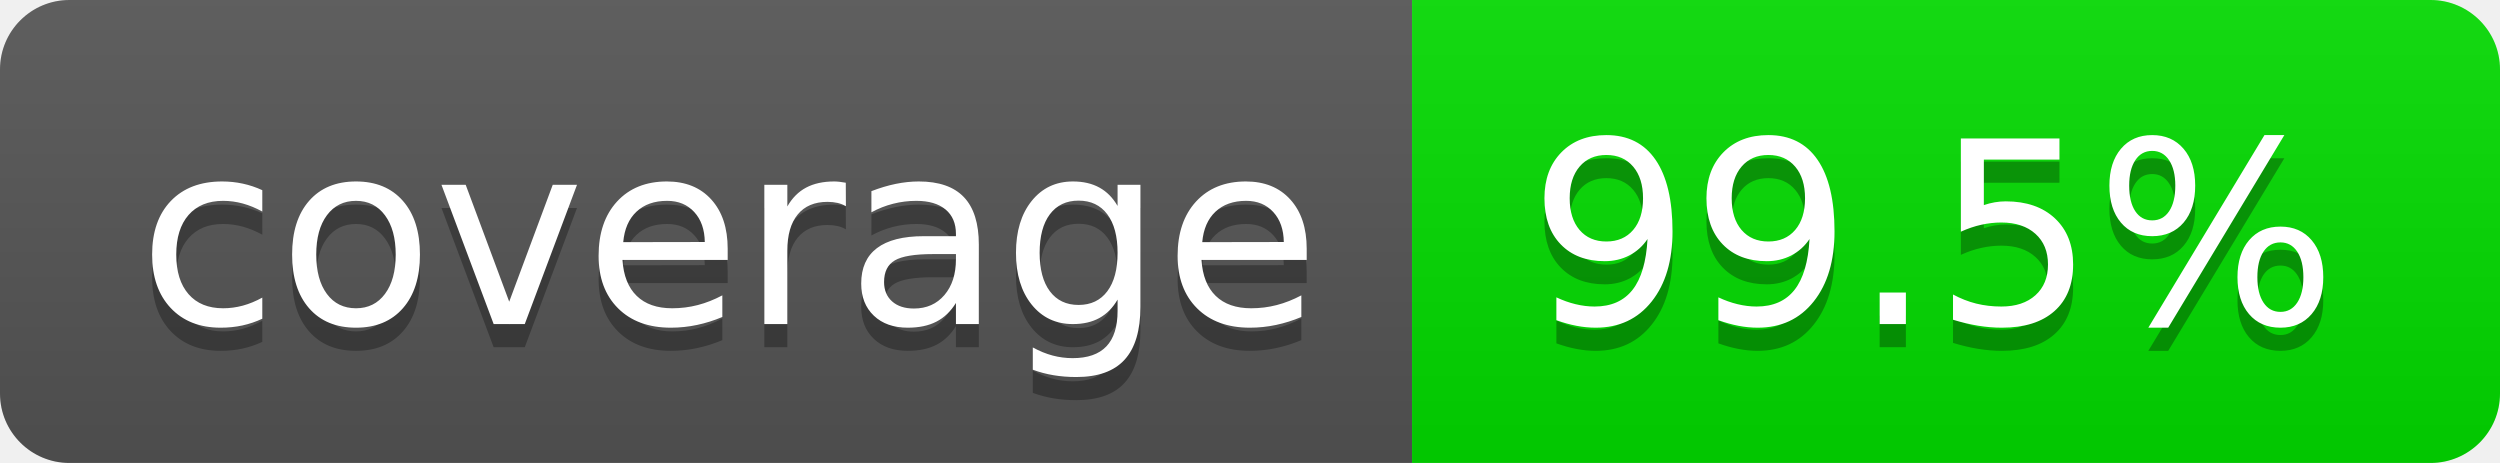
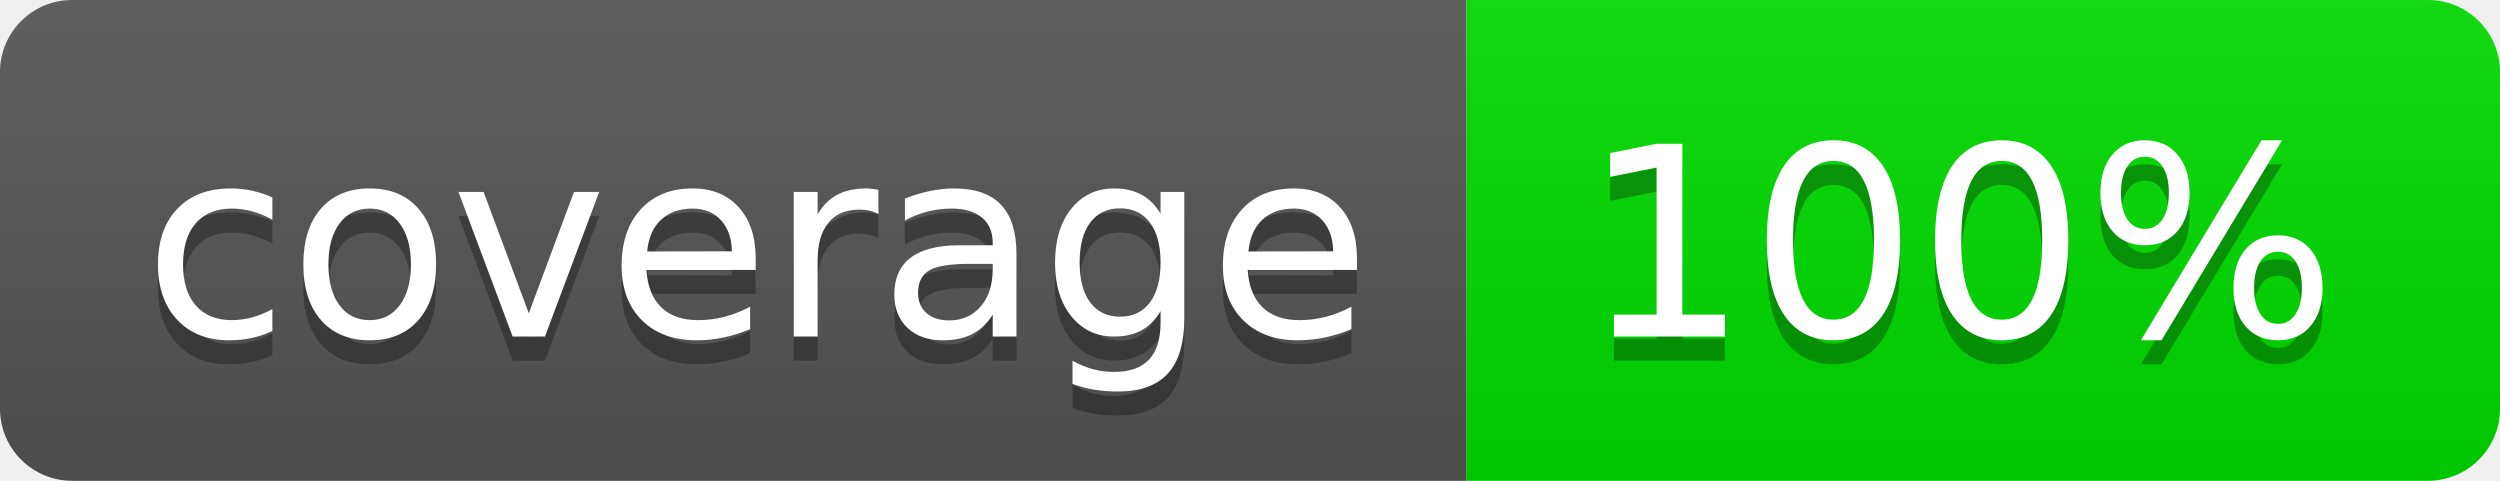
- <svg xmlns="http://www.w3.org/2000/svg" width="108" height="20" role="img" aria-label="coverage: 99.5%">
+ <svg xmlns="http://www.w3.org/2000/svg" width="104" height="20" role="img" aria-label="coverage: 100%">
  <linearGradient id="s" x2="0" y2="100%">
    <stop offset="0" stop-color="#bbb" stop-opacity=".1" />
    <stop offset="1" stop-opacity=".1" />
  </linearGradient>
  <clipPath id="r">
-     <rect width="108" height="20" rx="3" fill="#fff" />
+     <rect width="104" height="20" rx="3" fill="#fff" />
  </clipPath>
  <g clip-path="url(#r)">
    <rect width="61" height="20" fill="#555" />
-     <rect x="61" width="47" height="20" fill="rgb(2,220,0)" />
-     <rect width="108" height="20" fill="url(#s)" />
+     <rect x="61" width="43" height="20" fill="rgb(0,220,0)" />
+     <rect width="104" height="20" fill="url(#s)" />
  </g>
  <g fill="#fff" text-anchor="middle" font-family="Verdana,Geneva,DejaVu Sans,sans-serif" text-rendering="geometricPrecision" font-size="110">
    <text aria-hidden="true" x="315" y="150" fill="#010101" fill-opacity=".3" transform="scale(.1)" textLength="510">coverage</text>
    <text x="315" y="140" transform="scale(.1)" fill="#fff" textLength="510">coverage</text>
-     <text aria-hidden="true" x="835" y="150" fill="#010101" fill-opacity=".3" transform="scale(.1)" textLength="370">99.5%</text>
-     <text x="835" y="140" transform="scale(.1)" fill="#fff" textLength="370">99.5%</text>
+     <text aria-hidden="true" x="815" y="150" fill="#010101" fill-opacity=".3" transform="scale(.1)" textLength="330">100%</text>
+     <text x="815" y="140" transform="scale(.1)" fill="#fff" textLength="330">100%</text>
  </g>
</svg>
